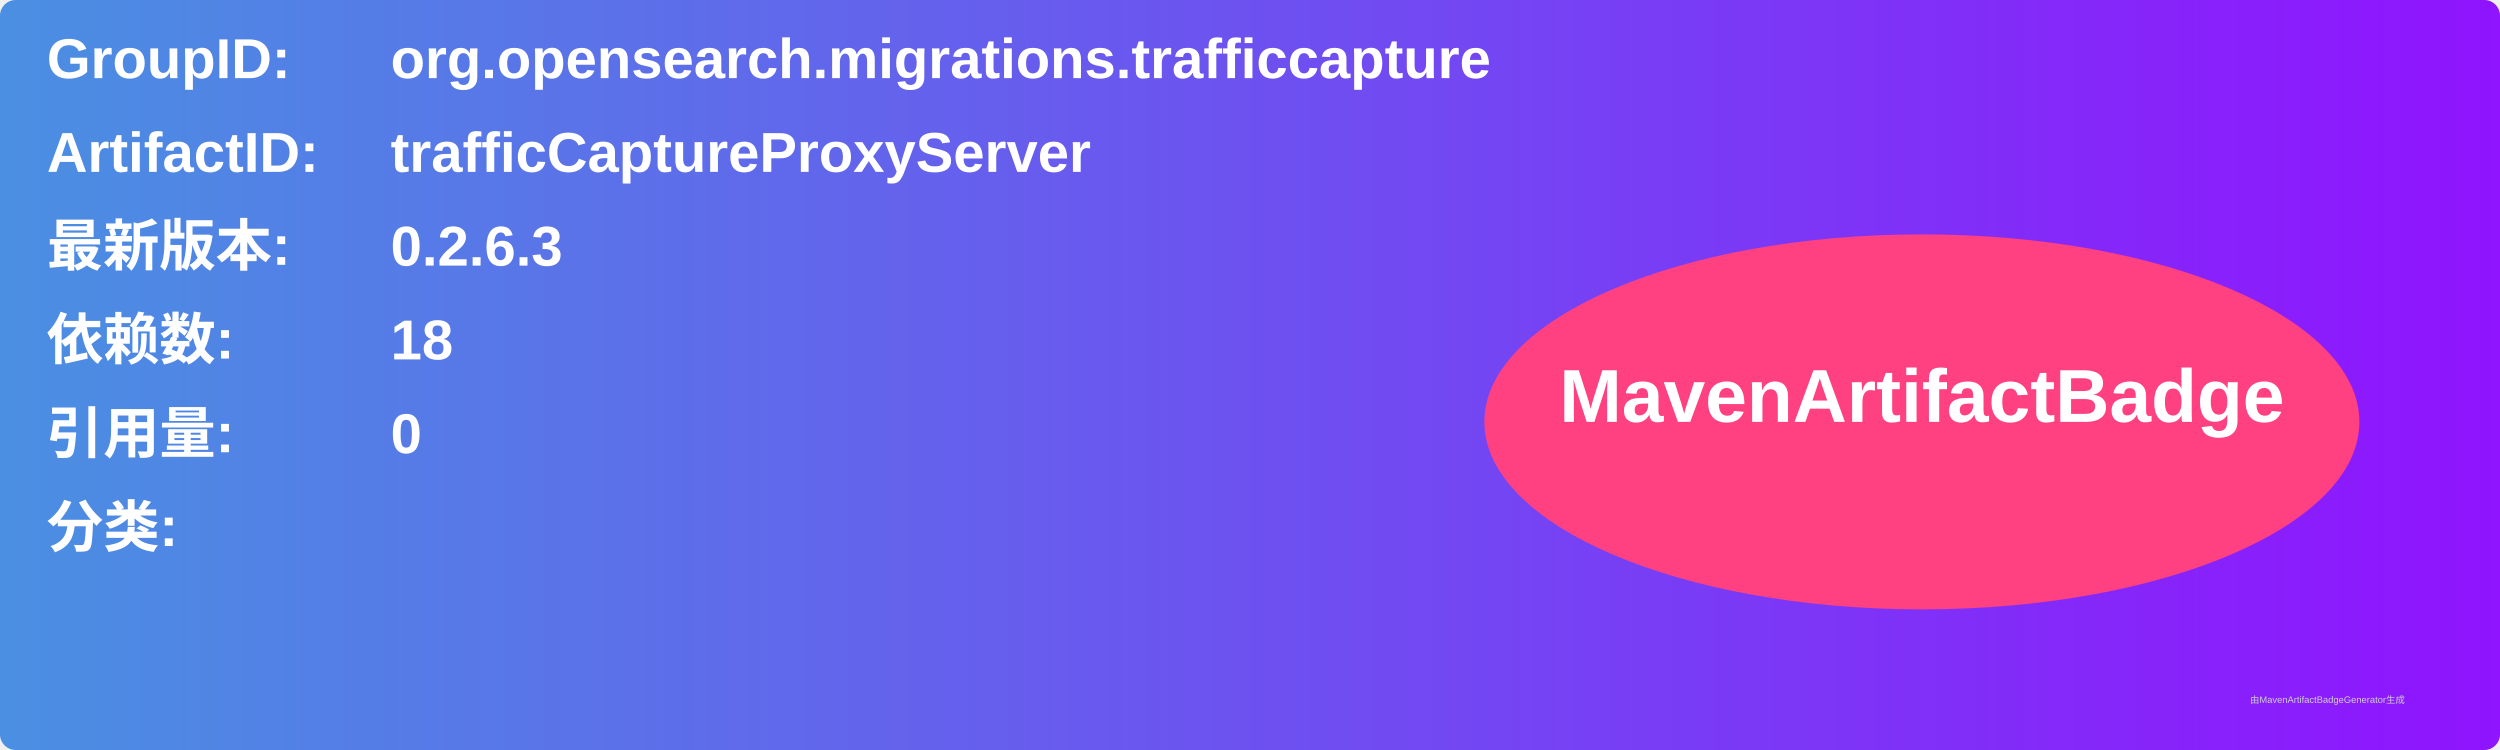
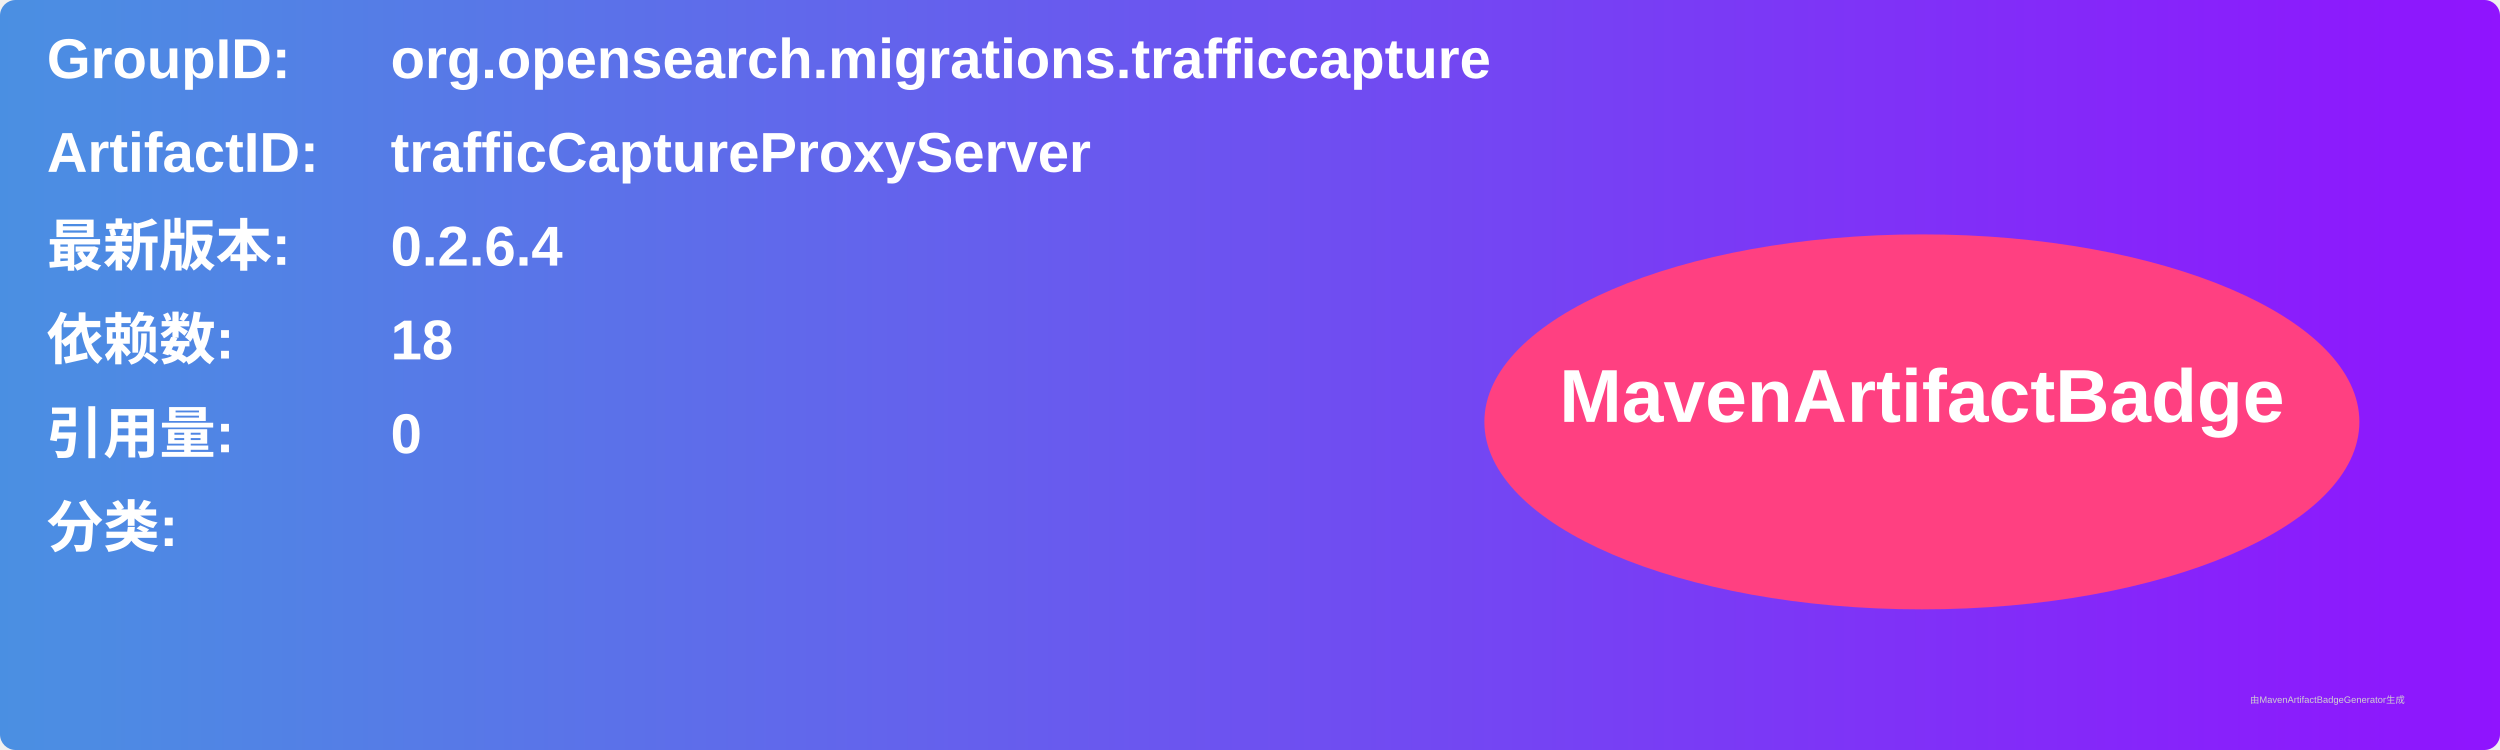
<svg xmlns="http://www.w3.org/2000/svg" width="800" height="240" viewBox="0 0 800 240">
  <linearGradient id="grad" x1="0%" y1="0%" x2="100%" y2="0%">
    <stop offset="0%" stop-color="#4a90e2" />
    <stop offset="100%" stop-color="#9013fe" />
  </linearGradient>
  <rect width="100%" height="100%" rx="5" ry="5" fill="url(#grad)" />
  <g transform="translate(15, 15)">
    <text x="0" y="10" font-family="Arial" font-size="18" fill="white" font-weight="bold" width="260">GroupID:</text>
    <text x="110" y="10" font-family="Arial" font-size="18" fill="white" font-weight="bold" width="460">org.opensearch.migrations.trafficcapture</text>
    <text x="0" y="40" font-family="Arial" font-size="18" fill="white" font-weight="bold" width="260">ArtifactID:</text>
    <text x="110" y="40" font-family="Arial" font-size="18" fill="white" font-weight="bold" width="460">trafficCaptureProxyServer</text>
    <text x="0" y="70" font-family="Arial" font-size="18" fill="white" font-weight="bold">最新版本:</text>
    <text x="110" y="70" font-family="Arial" font-size="18" fill="white" font-weight="bold">
-       <tspan font-weight="bold">0.2.6.3</tspan>
+       <tspan font-weight="bold">0.2.6.4</tspan>
    </text>
    <text x="0" y="100" font-family="Arial" font-size="18" fill="white" font-weight="bold">依赖数: </text>
    <text x="110" y="100" font-family="Arial" font-size="18" fill="white">
      <tspan font-weight="bold">18</tspan>
    </text>
    <text x="0" y="130" font-family="Arial" font-size="18" fill="white" font-weight="bold">引用量: </text>
    <text x="110" y="130" font-family="Arial" font-size="18" fill="white">
      <tspan font-weight="bold">0</tspan>
    </text>
    <text x="0" y="160" font-family="Arial" font-size="18" fill="white" font-weight="bold">分类:</text>
    <text x="10" y="190" font-family="Arial" font-size="10" fill="white">
      <tspan font-weight="bold" />
    </text>
    <ellipse cx="600" cy="120" rx="140" ry="60" fill="#ff4081" />
    <text x="600" y="120" text-anchor="middle" font-family="Arial" font-size="24" fill="white" font-weight="bold">MavenArtifactBadge</text>
  </g>
  <text x="720" y="225" font-family="Arial" font-size="3" fill="#d0d0d0">由MavenArtifactBadgeGenerator生成</text>
</svg>
